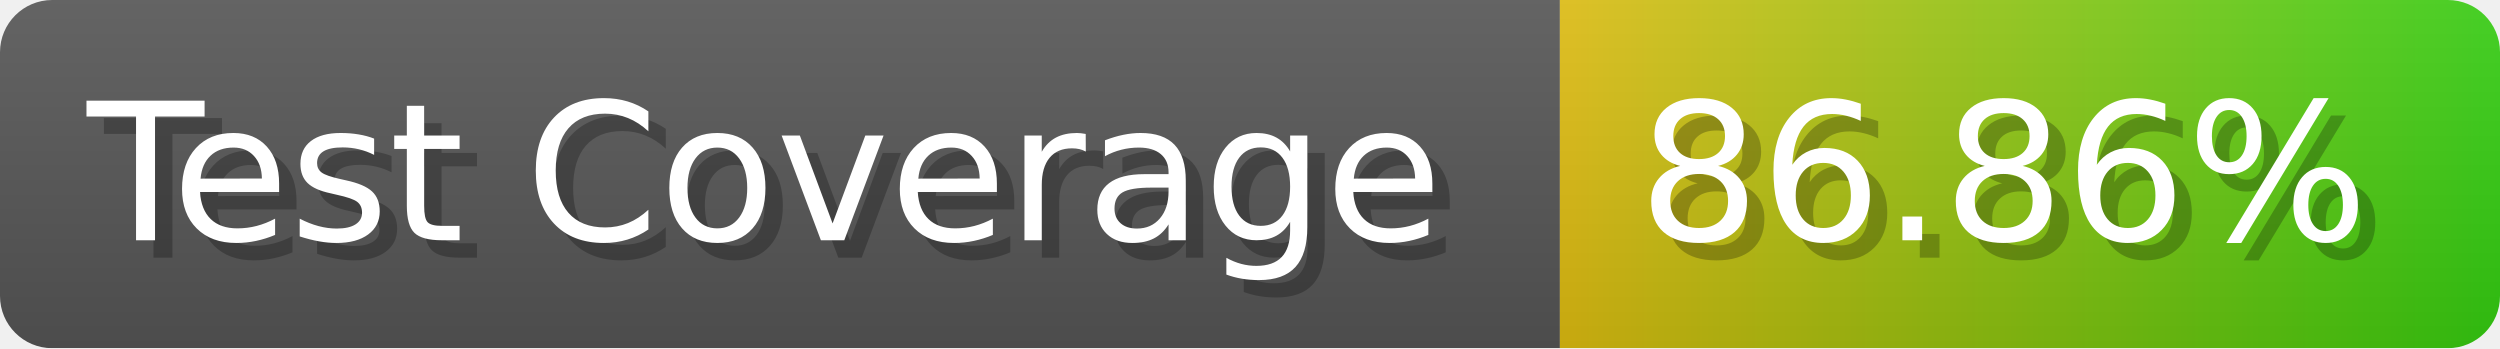
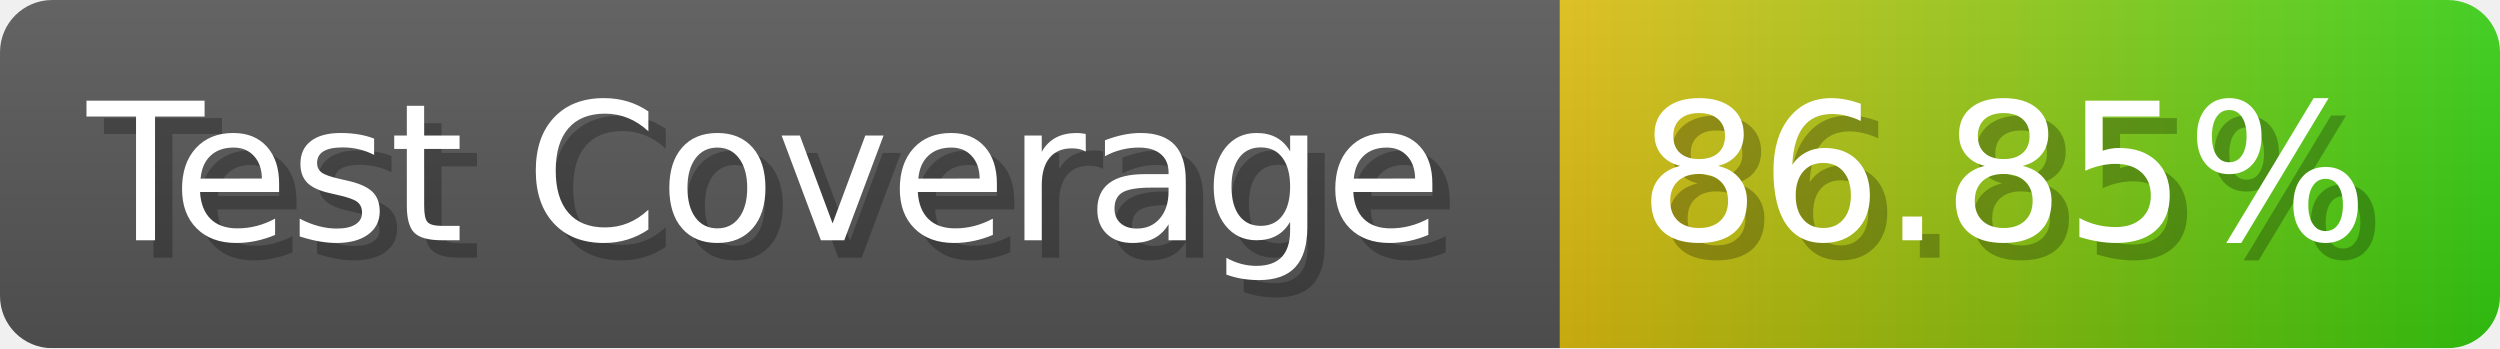
- <svg xmlns="http://www.w3.org/2000/svg" width="143.6" height="20" viewBox="0 0 1436 200" role="img" aria-label="Test Coverage: 86.86%">
+ <svg xmlns="http://www.w3.org/2000/svg" width="143.6" height="20" viewBox="0 0 1436 200" role="img" aria-label="Test Coverage: 86.85%">
  <linearGradient id="a" x2="0" y2="100%">
    <stop offset="0" stop-opacity=".1" stop-color="#EEE" />
    <stop offset="1" stop-opacity=".1" />
  </linearGradient>
  <mask id="m">
    <rect width="1436" height="200" rx="30" fill="#FFF" />
  </mask>
  <g mask="url(#m)">
    <rect width="896" height="200" fill="#555" />
    <rect width="540" height="200" fill="url(#x)" x="896" />
    <rect width="1436" height="200" fill="url(#a)" />
  </g>
  <g aria-hidden="true" fill="#fff" text-anchor="start" font-family="Verdana,DejaVu Sans,sans-serif" font-size="110">
    <text x="60" y="148" textLength="796" fill="#000" opacity="0.25">Test Coverage</text>
    <text x="50" y="138" textLength="796">Test Coverage</text>
-     <text x="951" y="148" textLength="440" fill="#000" opacity="0.25">86.86%</text>
-     <text x="941" y="138" textLength="440">86.86%</text>
+     <text x="951" y="148" textLength="440" fill="#000" opacity="0.25">86.85%</text>
+     <text x="941" y="138" textLength="440">86.85%</text>
  </g>
  <linearGradient id="x" x1="0%" y1="0%" x2="100%" y2="0%">
    <stop offset="0%" style="stop-color:#DB1" />
    <stop offset="100%" style="stop-color:#3C1" />
  </linearGradient>
</svg>
